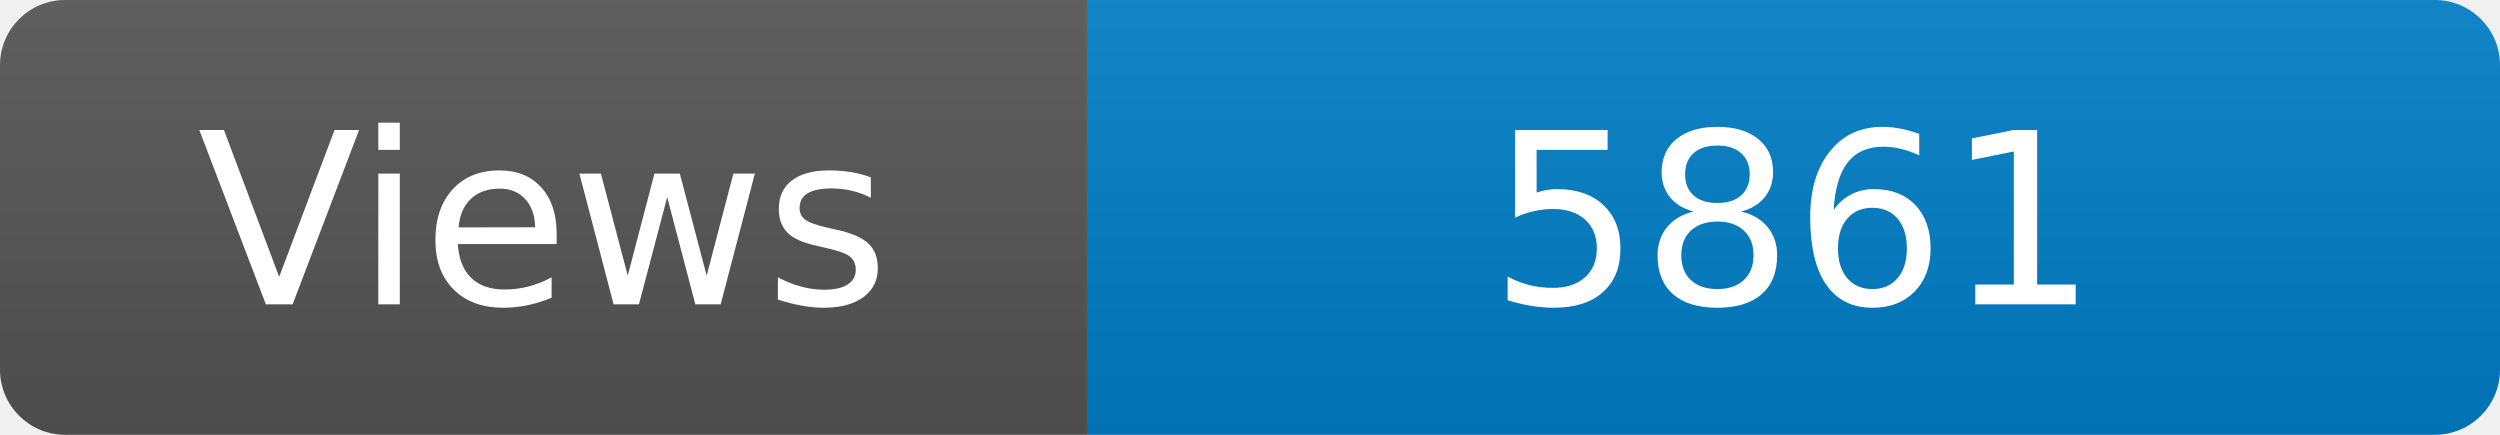
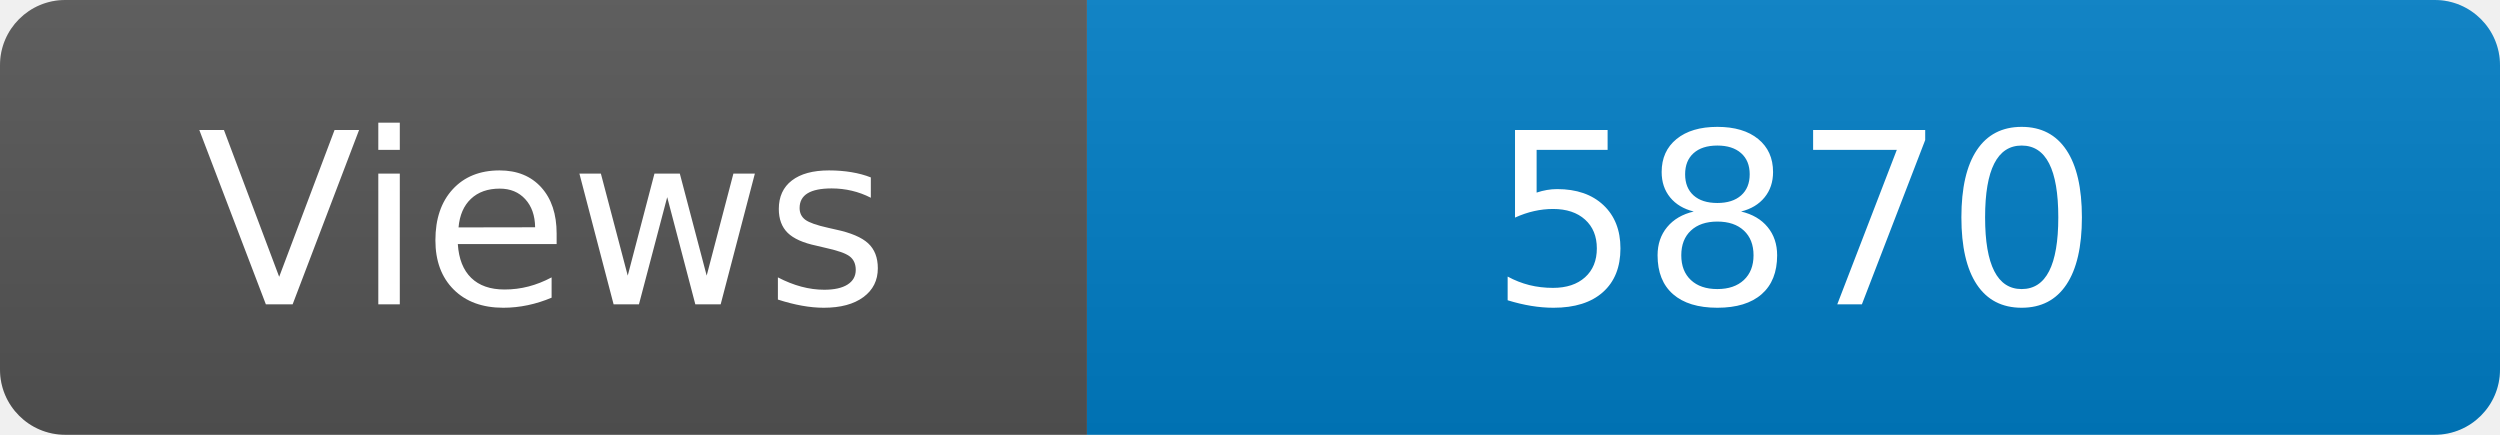
<svg xmlns="http://www.w3.org/2000/svg" width="115" height="20" role="img" aria-label="Maintained?: yes">
  <linearGradient id="s" x2="0" y2="100%">
    <stop offset="0" stop-color="#bbb" stop-opacity=".1" />
    <stop offset="1" stop-opacity=".1" />
  </linearGradient>
  <clipPath id="r">
    <rect width="115" height="20" rx="3" fill="#fff" />
  </clipPath>
  <g clip-path="url(#r)">
    <rect width="50" height="20" fill="#555" />
    <rect x="50" width="160" height="20" fill="#007ec6" />
    <rect width="115" height="20" fill="url(#s)" />
  </g>
  <g fill="#fff" text-anchor="middle" font-family="Verdana,Geneva,DejaVu Sans,sans-serif" font-size="110">
    <text x="250" y="140" transform="scale(.1)" fill="#fff">Views</text>
-     <text x="825" y="140" transform="scale(.1)" fill="#fff">5861</text>
+     <text x="825" y="140" transform="scale(.1)" fill="#fff">5870</text>
  </g>
</svg>
